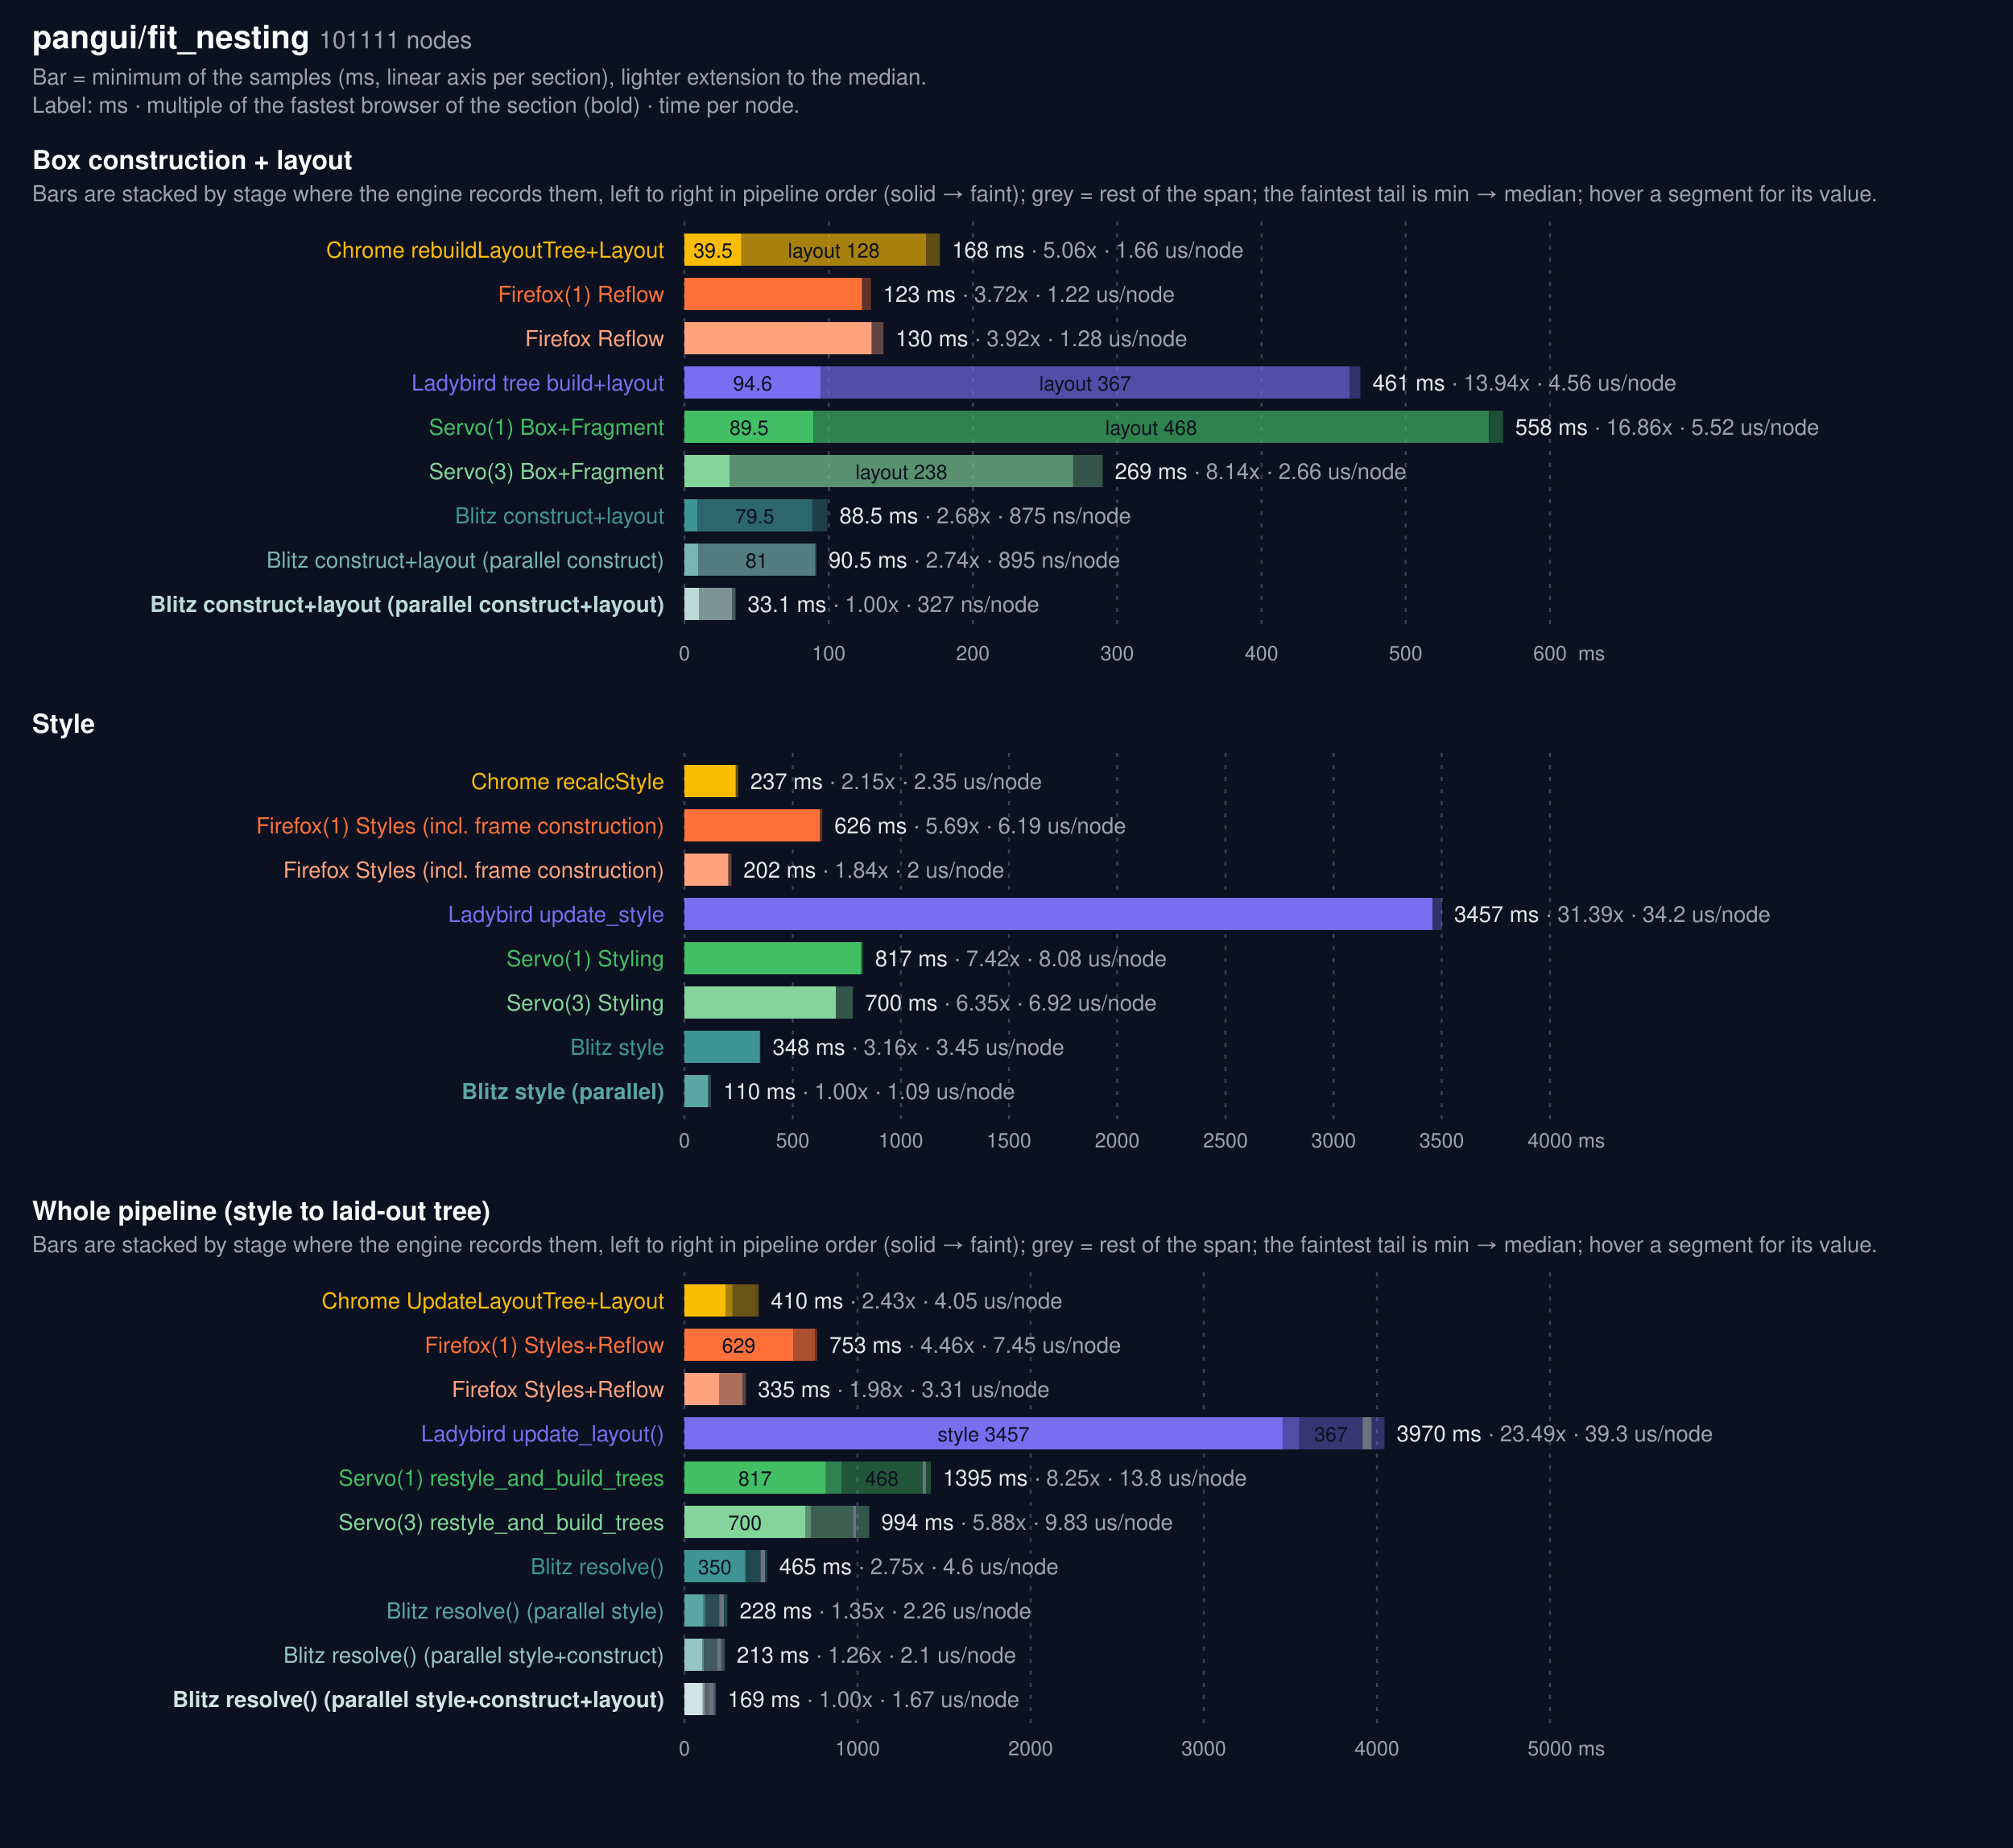
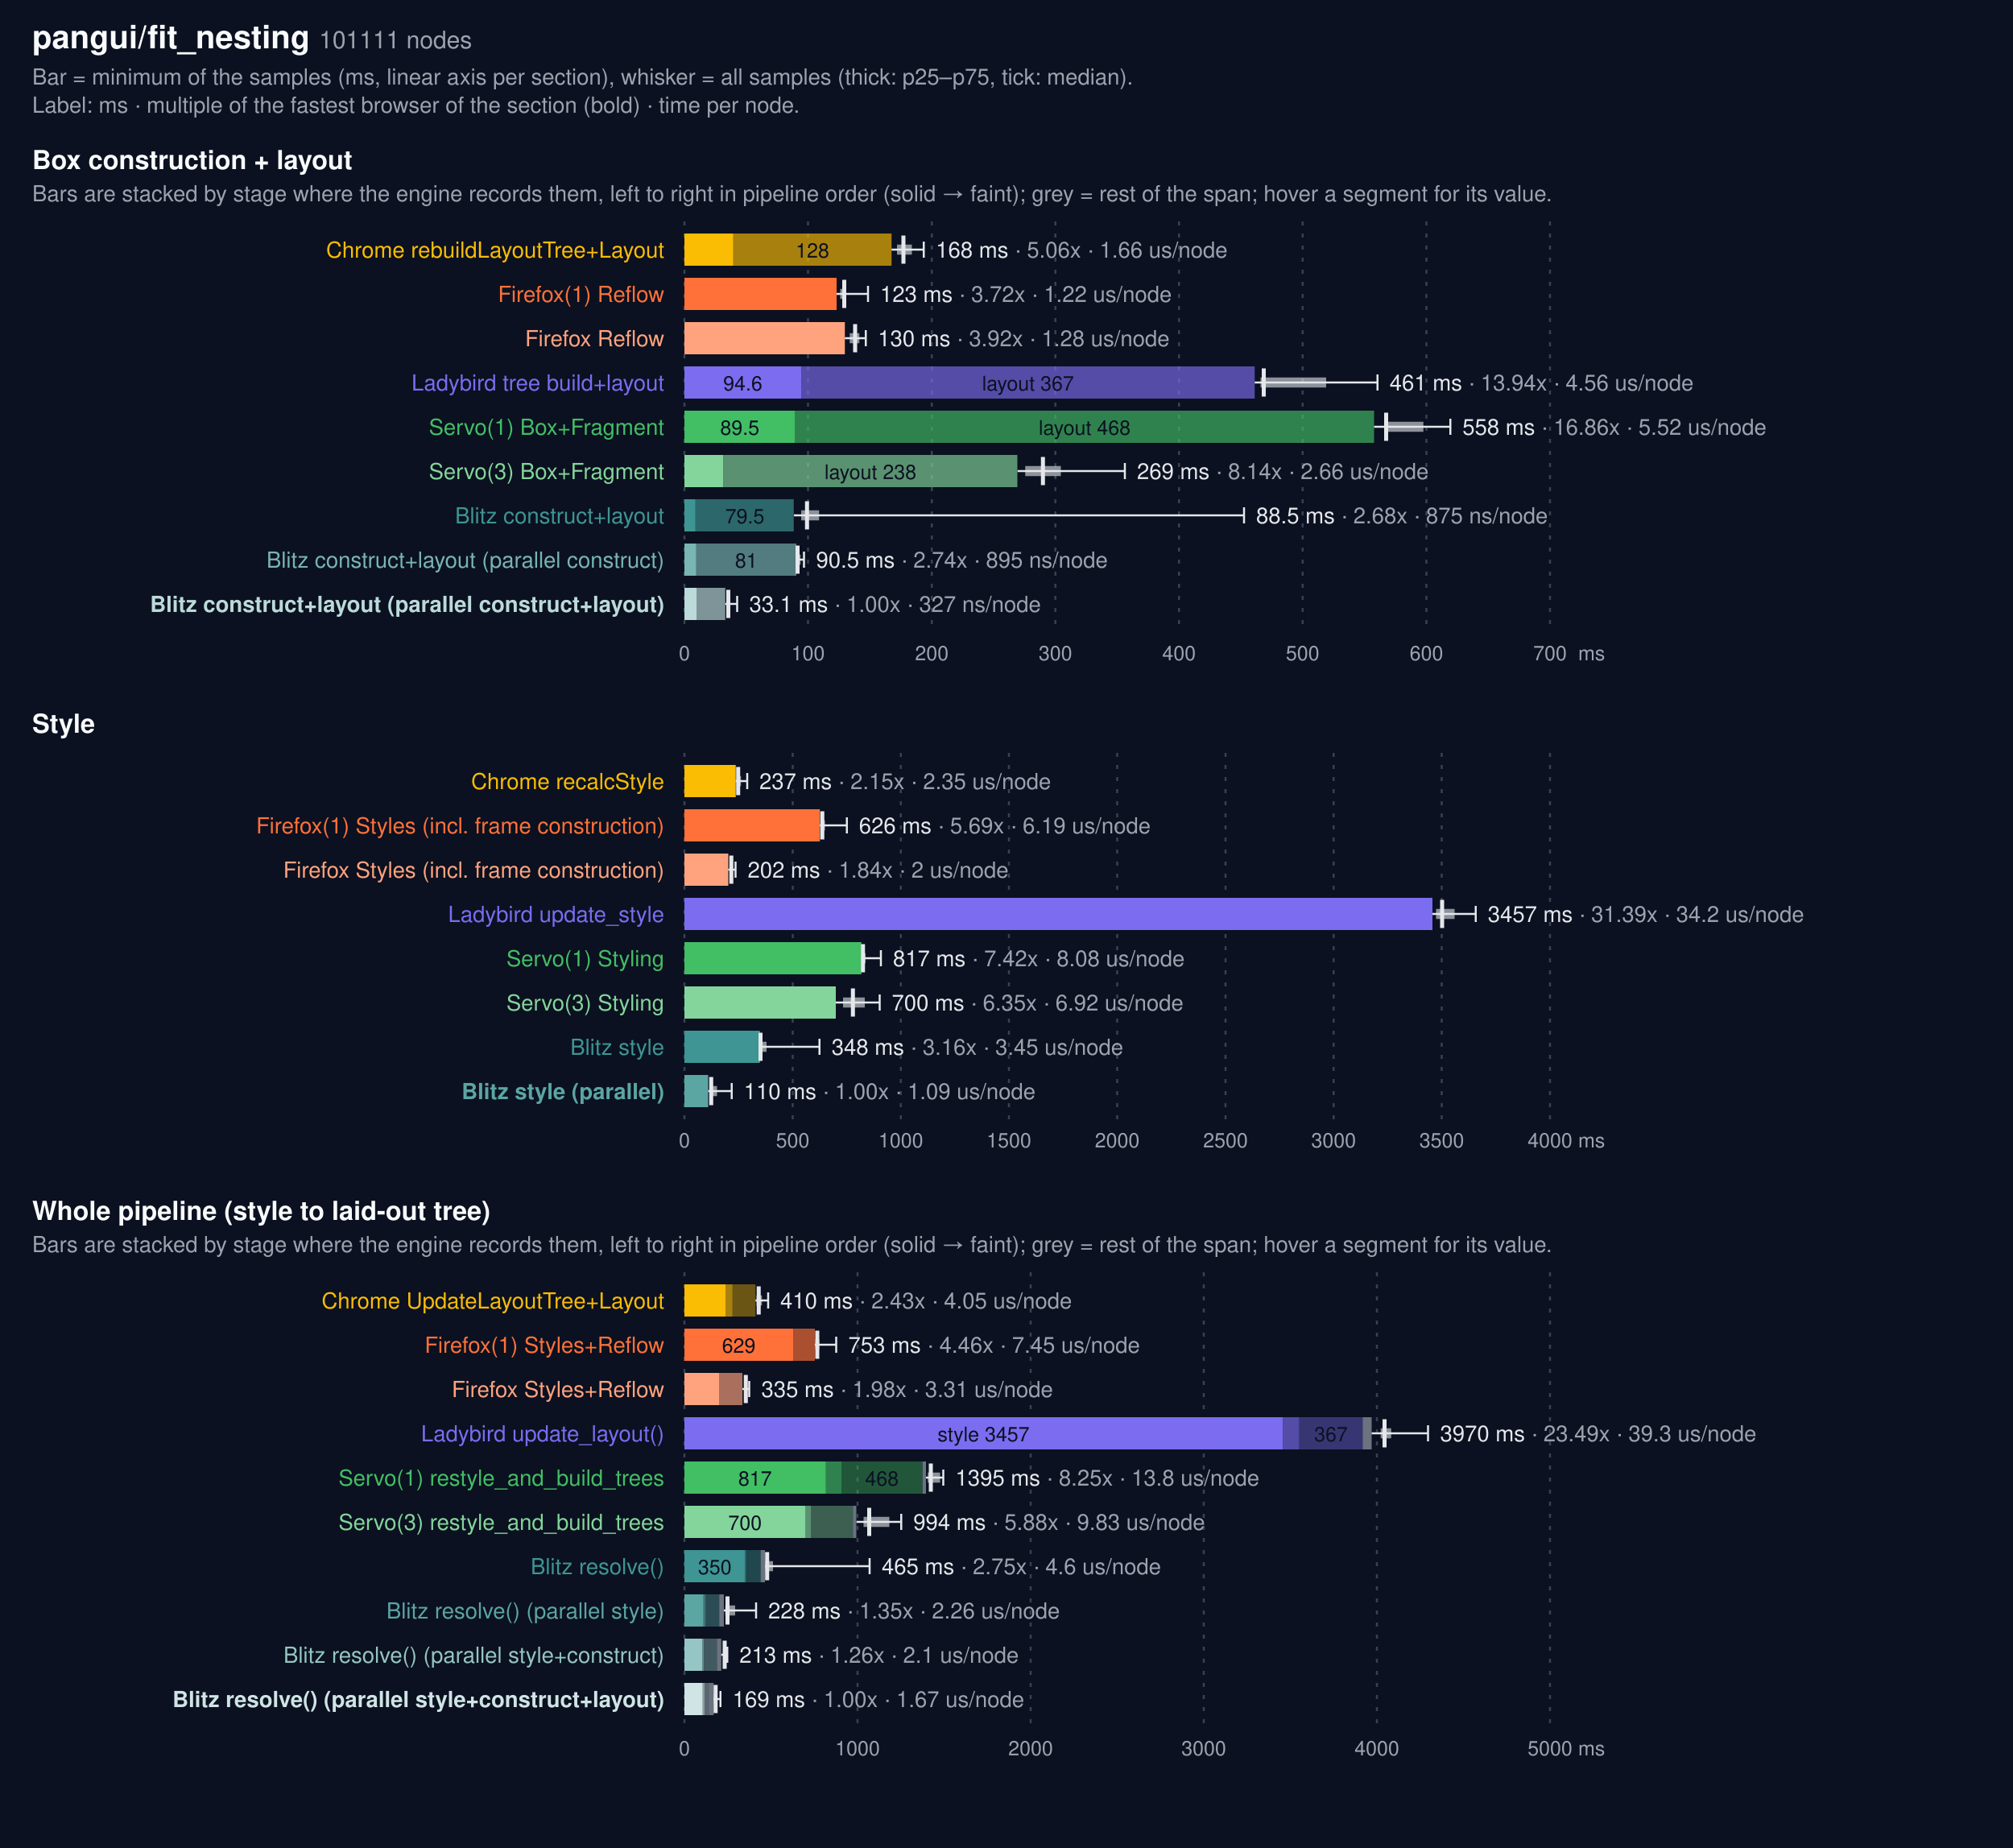
<svg xmlns="http://www.w3.org/2000/svg" width="1000" height="918" viewBox="0 0 1000 918" font-family="system-ui, -apple-system, Segoe UI, Helvetica, Arial, sans-serif">
  <rect width="1000" height="918" fill="#0b1120" />
  <text x="16" y="24" fill="#f9fafb" font-size="16" font-weight="600">pangui/fit_nesting <tspan fill="#9ca3af" font-size="12" font-weight="400">101111 nodes</tspan>
  </text>
-   <text x="16" y="42" fill="#9ca3af" font-size="11">Bar = minimum of the samples (ms, linear axis per section), lighter extension to the median.</text>
+   <text x="16" y="42" fill="#9ca3af" font-size="11">Bar = minimum of the samples (ms, linear axis per section), whisker = all samples (thick: p25–p75, tick: median).</text>
  <text x="16" y="56" fill="#9ca3af" font-size="11">Label: ms · multiple of the fastest browser of the section (bold) · time per node.</text>
  <text x="16" y="84" fill="#f9fafb" font-size="13" font-weight="600">Box construction + layout</text>
-   <text x="16" y="100" fill="#9ca3af" font-size="11">Bars are stacked by stage where the engine records them, left to right in pipeline order (solid → faint); grey = rest of the span; the faintest tail is min → median; hover a segment for its value.</text>
+   <text x="16" y="100" fill="#9ca3af" font-size="11">Bars are stacked by stage where the engine records them, left to right in pipeline order (solid → faint); grey = rest of the span; hover a segment for its value.</text>
  <line x1="340.0" x2="340.0" y1="110" y2="314" stroke="#374151" stroke-dasharray="2 4" />
  <text x="340.0" y="328" fill="#9ca3af" font-size="10" text-anchor="middle">0</text>
-   <line x1="411.7" x2="411.7" y1="110" y2="314" stroke="#374151" stroke-dasharray="2 4" />
-   <text x="411.7" y="328" fill="#9ca3af" font-size="10" text-anchor="middle">100</text>
-   <line x1="483.3" x2="483.3" y1="110" y2="314" stroke="#374151" stroke-dasharray="2 4" />
-   <text x="483.3" y="328" fill="#9ca3af" font-size="10" text-anchor="middle">200</text>
-   <line x1="555.0" x2="555.0" y1="110" y2="314" stroke="#374151" stroke-dasharray="2 4" />
-   <text x="555.0" y="328" fill="#9ca3af" font-size="10" text-anchor="middle">300</text>
-   <line x1="626.7" x2="626.7" y1="110" y2="314" stroke="#374151" stroke-dasharray="2 4" />
-   <text x="626.7" y="328" fill="#9ca3af" font-size="10" text-anchor="middle">400</text>
-   <line x1="698.3" x2="698.3" y1="110" y2="314" stroke="#374151" stroke-dasharray="2 4" />
-   <text x="698.3" y="328" fill="#9ca3af" font-size="10" text-anchor="middle">500</text>
+   <line x1="401.4" x2="401.4" y1="110" y2="314" stroke="#374151" stroke-dasharray="2 4" />
+   <text x="401.4" y="328" fill="#9ca3af" font-size="10" text-anchor="middle">100</text>
+   <line x1="462.9" x2="462.9" y1="110" y2="314" stroke="#374151" stroke-dasharray="2 4" />
+   <text x="462.9" y="328" fill="#9ca3af" font-size="10" text-anchor="middle">200</text>
+   <line x1="524.3" x2="524.3" y1="110" y2="314" stroke="#374151" stroke-dasharray="2 4" />
+   <text x="524.3" y="328" fill="#9ca3af" font-size="10" text-anchor="middle">300</text>
+   <line x1="585.7" x2="585.7" y1="110" y2="314" stroke="#374151" stroke-dasharray="2 4" />
+   <text x="585.7" y="328" fill="#9ca3af" font-size="10" text-anchor="middle">400</text>
+   <line x1="647.1" x2="647.1" y1="110" y2="314" stroke="#374151" stroke-dasharray="2 4" />
+   <text x="647.1" y="328" fill="#9ca3af" font-size="10" text-anchor="middle">500</text>
+   <line x1="708.6" x2="708.6" y1="110" y2="314" stroke="#374151" stroke-dasharray="2 4" />
+   <text x="708.6" y="328" fill="#9ca3af" font-size="10" text-anchor="middle">600</text>
  <line x1="770.0" x2="770.0" y1="110" y2="314" stroke="#374151" stroke-dasharray="2 4" />
-   <text x="770.0" y="328" fill="#9ca3af" font-size="10" text-anchor="middle">600</text>
+   <text x="770.0" y="328" fill="#9ca3af" font-size="10" text-anchor="middle">700</text>
  <text x="784" y="328" fill="#9ca3af" font-size="10">ms</text>
  <text x="330" y="128" fill="#FBBC04" font-size="11" text-anchor="end">Chrome rebuildLayoutTree+Layout</text>
-   <rect x="340.0" y="116" width="28.3" height="16" fill="#FBBC04" opacity="1.0" />
-   <text x="354.2" y="128" fill="#0b1120" font-size="10" text-anchor="middle">39.5</text>
-   <rect x="368.3" y="116" width="91.7" height="16" fill="#FBBC04" opacity="0.65" />
-   <text x="414.2" y="128" fill="#0b1120" font-size="10" text-anchor="middle">layout 128</text>
-   <rect x="460.0" y="116" width="6.9" height="16" fill="#FBBC04" opacity="0.35" />
-   <text x="472.9" y="128" fill="#e5e7eb" font-size="11">168 ms <tspan fill="#9ca3af">· 5.06x · 1.66 us/node</tspan>
+   <rect x="340.0" y="116" width="24.3" height="16" fill="#FBBC04" opacity="1.0" />
+   <rect x="364.3" y="116" width="78.6" height="16" fill="#FBBC04" opacity="0.65" />
+   <text x="403.6" y="128" fill="#0b1120" font-size="10" text-anchor="middle">128</text>
+   <g stroke="#e5e7eb" fill="none">
+     <line x1="442.9" y1="124.0" x2="458.9" y2="124.0" stroke-width="1" />
+     <line x1="445.6" y1="124.0" x2="453.0" y2="124.0" stroke-width="5" opacity="0.6" />
+     <line x1="448.8" y1="117" x2="448.8" y2="131" stroke-width="2" />
+     <line x1="458.9" y1="120" x2="458.9" y2="128" stroke-width="1" />
+   </g>
+   <text x="464.9" y="128" fill="#e5e7eb" font-size="11">168 ms <tspan fill="#9ca3af">· 5.06x · 1.66 us/node</tspan>
  </text>
  <text x="330" y="150" fill="#FF7139" font-size="11" text-anchor="end">Firefox(1) Reflow</text>
-   <rect x="340" y="138" width="88.2" height="16" fill="#FF7139" />
-   <rect x="428.2" y="138" width="4.5" height="16" fill="#FF7139" opacity="0.35" />
-   <text x="438.7" y="150" fill="#e5e7eb" font-size="11">123 ms <tspan fill="#9ca3af">· 3.72x · 1.22 us/node</tspan>
+   <rect x="340" y="138" width="75.6" height="16" fill="#FF7139" />
+   <g stroke="#e5e7eb" fill="none">
+     <line x1="415.6" y1="146.0" x2="431.2" y2="146.0" stroke-width="1" />
+     <line x1="417.4" y1="146.0" x2="419.7" y2="146.0" stroke-width="5" opacity="0.6" />
+     <line x1="419.4" y1="139" x2="419.4" y2="153" stroke-width="2" />
+     <line x1="431.2" y1="142" x2="431.2" y2="150" stroke-width="1" />
+   </g>
+   <text x="437.2" y="150" fill="#e5e7eb" font-size="11">123 ms <tspan fill="#9ca3af">· 3.72x · 1.22 us/node</tspan>
  </text>
  <text x="330" y="172" fill="#ffa37e" font-size="11" text-anchor="end">Firefox Reflow</text>
-   <rect x="340" y="160" width="93.0" height="16" fill="#ffa37e" />
-   <rect x="433.0" y="160" width="5.9" height="16" fill="#ffa37e" opacity="0.35" />
-   <text x="444.9" y="172" fill="#e5e7eb" font-size="11">130 ms <tspan fill="#9ca3af">· 3.92x · 1.28 us/node</tspan>
+   <rect x="340" y="160" width="79.7" height="16" fill="#ffa37e" />
+   <g stroke="#e5e7eb" fill="none">
+     <line x1="419.7" y1="168.0" x2="430.1" y2="168.0" stroke-width="1" />
+     <line x1="422.1" y1="168.0" x2="426.9" y2="168.0" stroke-width="5" opacity="0.6" />
+     <line x1="424.8" y1="161" x2="424.8" y2="175" stroke-width="2" />
+     <line x1="430.1" y1="164" x2="430.1" y2="172" stroke-width="1" />
+   </g>
+   <text x="436.1" y="172" fill="#e5e7eb" font-size="11">130 ms <tspan fill="#9ca3af">· 3.92x · 1.28 us/node</tspan>
  </text>
  <text x="330" y="194" fill="#7B6CF0" font-size="11" text-anchor="end">Ladybird tree build+layout</text>
-   <rect x="340.0" y="182" width="67.8" height="16" fill="#7B6CF0" opacity="1.0" />
-   <text x="373.9" y="194" fill="#0b1120" font-size="10" text-anchor="middle">94.6</text>
-   <rect x="407.8" y="182" width="262.7" height="16" fill="#7B6CF0" opacity="0.65" />
-   <text x="539.1" y="194" fill="#0b1120" font-size="10" text-anchor="middle">layout 367</text>
-   <rect x="670.5" y="182" width="5.3" height="16" fill="#7B6CF0" opacity="0.35" />
-   <text x="681.8" y="194" fill="#e5e7eb" font-size="11">461 ms <tspan fill="#9ca3af">· 13.94x · 4.56 us/node</tspan>
+   <rect x="340.0" y="182" width="58.1" height="16" fill="#7B6CF0" opacity="1.0" />
+   <text x="369.0" y="194" fill="#0b1120" font-size="10" text-anchor="middle">94.6</text>
+   <rect x="398.1" y="182" width="225.2" height="16" fill="#7B6CF0" opacity="0.65" />
+   <text x="510.7" y="194" fill="#0b1120" font-size="10" text-anchor="middle">layout 367</text>
+   <g stroke="#e5e7eb" fill="none">
+     <line x1="623.3" y1="190.0" x2="684.3" y2="190.0" stroke-width="1" />
+     <line x1="626.2" y1="190.0" x2="658.8" y2="190.0" stroke-width="5" opacity="0.6" />
+     <line x1="627.8" y1="183" x2="627.8" y2="197" stroke-width="2" />
+     <line x1="684.3" y1="186" x2="684.3" y2="194" stroke-width="1" />
+   </g>
+   <text x="690.3" y="194" fill="#e5e7eb" font-size="11">461 ms <tspan fill="#9ca3af">· 13.94x · 4.56 us/node</tspan>
  </text>
  <text x="330" y="216" fill="#42BE65" font-size="11" text-anchor="end">Servo(1) Box+Fragment</text>
-   <rect x="340.0" y="204" width="64.1" height="16" fill="#42BE65" opacity="1.0" />
-   <text x="372.1" y="216" fill="#0b1120" font-size="10" text-anchor="middle">89.5</text>
-   <rect x="404.1" y="204" width="335.5" height="16" fill="#42BE65" opacity="0.65" />
-   <text x="571.9" y="216" fill="#0b1120" font-size="10" text-anchor="middle">layout 468</text>
-   <rect x="739.7" y="204" width="7.0" height="16" fill="#42BE65" opacity="0.35" />
-   <text x="752.7" y="216" fill="#e5e7eb" font-size="11">558 ms <tspan fill="#9ca3af">· 16.86x · 5.52 us/node</tspan>
+   <rect x="340.0" y="204" width="55.0" height="16" fill="#42BE65" opacity="1.0" />
+   <text x="367.5" y="216" fill="#0b1120" font-size="10" text-anchor="middle">89.5</text>
+   <rect x="395.0" y="204" width="287.6" height="16" fill="#42BE65" opacity="0.65" />
+   <text x="538.8" y="216" fill="#0b1120" font-size="10" text-anchor="middle">layout 468</text>
+   <g stroke="#e5e7eb" fill="none">
+     <line x1="682.6" y1="212.0" x2="720.5" y2="212.0" stroke-width="1" />
+     <line x1="687.6" y1="212.0" x2="707.1" y2="212.0" stroke-width="5" opacity="0.6" />
+     <line x1="688.6" y1="205" x2="688.6" y2="219" stroke-width="2" />
+     <line x1="720.5" y1="208" x2="720.5" y2="216" stroke-width="1" />
+   </g>
+   <text x="726.5" y="216" fill="#e5e7eb" font-size="11">558 ms <tspan fill="#9ca3af">· 16.86x · 5.52 us/node</tspan>
  </text>
  <text x="330" y="238" fill="#84d59b" font-size="11" text-anchor="end">Servo(3) Box+Fragment</text>
-   <rect x="340.0" y="226" width="22.6" height="16" fill="#84d59b" opacity="1.0" />
-   <rect x="362.6" y="226" width="170.5" height="16" fill="#84d59b" opacity="0.65" />
-   <text x="447.8" y="238" fill="#0b1120" font-size="10" text-anchor="middle">layout 238</text>
-   <rect x="533.0" y="226" width="14.8" height="16" fill="#84d59b" opacity="0.35" />
-   <text x="553.8" y="238" fill="#e5e7eb" font-size="11">269 ms <tspan fill="#9ca3af">· 8.14x · 2.66 us/node</tspan>
+   <rect x="340.0" y="226" width="19.3" height="16" fill="#84d59b" opacity="1.0" />
+   <rect x="359.3" y="226" width="146.1" height="16" fill="#84d59b" opacity="0.65" />
+   <text x="432.4" y="238" fill="#0b1120" font-size="10" text-anchor="middle">layout 238</text>
+   <g stroke="#e5e7eb" fill="none">
+     <line x1="505.5" y1="234.0" x2="558.8" y2="234.0" stroke-width="1" />
+     <line x1="509.3" y1="234.0" x2="527.0" y2="234.0" stroke-width="5" opacity="0.6" />
+     <line x1="518.1" y1="227" x2="518.1" y2="241" stroke-width="2" />
+     <line x1="558.8" y1="230" x2="558.8" y2="238" stroke-width="1" />
+   </g>
+   <text x="564.8" y="238" fill="#e5e7eb" font-size="11">269 ms <tspan fill="#9ca3af">· 8.14x · 2.66 us/node</tspan>
  </text>
  <text x="330" y="260" fill="#3E9593" font-size="11" text-anchor="end">Blitz construct+layout</text>
-   <rect x="340.0" y="248" width="6.5" height="16" fill="#3E9593" opacity="1.0" />
-   <rect x="346.5" y="248" width="57.0" height="16" fill="#3E9593" opacity="0.65" />
-   <text x="374.9" y="260" fill="#0b1120" font-size="10" text-anchor="middle">79.5</text>
-   <rect x="403.4" y="248" width="7.6" height="16" fill="#3E9593" opacity="0.35" />
-   <text x="417.0" y="260" fill="#e5e7eb" font-size="11">88.5 ms <tspan fill="#9ca3af">· 2.68x · 875 ns/node</tspan>
+   <rect x="340.0" y="248" width="5.5" height="16" fill="#3E9593" opacity="1.0" />
+   <rect x="345.5" y="248" width="48.8" height="16" fill="#3E9593" opacity="0.65" />
+   <text x="370.0" y="260" fill="#0b1120" font-size="10" text-anchor="middle">79.5</text>
+   <g stroke="#e5e7eb" fill="none">
+     <line x1="394.4" y1="256.0" x2="618.0" y2="256.0" stroke-width="1" />
+     <line x1="398.0" y1="256.0" x2="406.9" y2="256.0" stroke-width="5" opacity="0.6" />
+     <line x1="400.9" y1="249" x2="400.9" y2="263" stroke-width="2" />
+     <line x1="618.0" y1="252" x2="618.0" y2="260" stroke-width="1" />
+   </g>
+   <text x="624.0" y="260" fill="#e5e7eb" font-size="11">88.5 ms <tspan fill="#9ca3af">· 2.68x · 875 ns/node</tspan>
  </text>
  <text x="330" y="282" fill="#78b5b3" font-size="11" text-anchor="end">Blitz construct+layout (parallel construct)</text>
-   <rect x="340.0" y="270" width="6.9" height="16" fill="#78b5b3" opacity="1.0" />
-   <rect x="346.9" y="270" width="58.0" height="16" fill="#78b5b3" opacity="0.65" />
-   <text x="375.9" y="282" fill="#0b1120" font-size="10" text-anchor="middle">81</text>
-   <rect x="404.9" y="270" width="0.7" height="16" fill="#78b5b3" opacity="0.35" />
-   <text x="411.6" y="282" fill="#e5e7eb" font-size="11">90.5 ms <tspan fill="#9ca3af">· 2.74x · 895 ns/node</tspan>
+   <rect x="340.0" y="270" width="5.9" height="16" fill="#78b5b3" opacity="1.0" />
+   <rect x="345.9" y="270" width="49.7" height="16" fill="#78b5b3" opacity="0.65" />
+   <text x="370.7" y="282" fill="#0b1120" font-size="10" text-anchor="middle">81</text>
+   <g stroke="#e5e7eb" fill="none">
+     <line x1="395.6" y1="278.0" x2="399.4" y2="278.0" stroke-width="1" />
+     <line x1="396.1" y1="278.0" x2="397.7" y2="278.0" stroke-width="5" opacity="0.6" />
+     <line x1="396.2" y1="271" x2="396.2" y2="285" stroke-width="2" />
+     <line x1="399.4" y1="274" x2="399.4" y2="282" stroke-width="1" />
+   </g>
+   <text x="405.4" y="282" fill="#e5e7eb" font-size="11">90.5 ms <tspan fill="#9ca3af">· 2.74x · 895 ns/node</tspan>
  </text>
  <text x="330" y="304" fill="#bbdad9" font-size="11" text-anchor="end" font-weight="700">Blitz construct+layout (parallel construct+layout)</text>
-   <rect x="340.0" y="292" width="7.3" height="16" fill="#bbdad9" opacity="1.0" />
-   <rect x="347.3" y="292" width="16.4" height="16" fill="#bbdad9" opacity="0.65" />
-   <rect x="363.7" y="292" width="1.7" height="16" fill="#bbdad9" opacity="0.35" />
-   <text x="371.4" y="304" fill="#e5e7eb" font-size="11">33.1 ms <tspan fill="#9ca3af">· 1.00x · 327 ns/node</tspan>
+   <rect x="340.0" y="292" width="6.2" height="16" fill="#bbdad9" opacity="1.0" />
+   <rect x="346.2" y="292" width="14.1" height="16" fill="#bbdad9" opacity="0.65" />
+   <g stroke="#e5e7eb" fill="none">
+     <line x1="360.3" y1="300.0" x2="366.2" y2="300.0" stroke-width="1" />
+     <line x1="361.2" y1="300.0" x2="362.2" y2="300.0" stroke-width="5" opacity="0.6" />
+     <line x1="361.8" y1="293" x2="361.8" y2="307" stroke-width="2" />
+     <line x1="366.2" y1="296" x2="366.2" y2="304" stroke-width="1" />
+   </g>
+   <text x="372.2" y="304" fill="#e5e7eb" font-size="11">33.1 ms <tspan fill="#9ca3af">· 1.00x · 327 ns/node</tspan>
  </text>
  <text x="16" y="364" fill="#f9fafb" font-size="13" font-weight="600">Style</text>
  <line x1="340.0" x2="340.0" y1="374" y2="556" stroke="#374151" stroke-dasharray="2 4" />
  <text x="340.0" y="570" fill="#9ca3af" font-size="10" text-anchor="middle">0</text>
  <line x1="393.8" x2="393.8" y1="374" y2="556" stroke="#374151" stroke-dasharray="2 4" />
  <text x="393.8" y="570" fill="#9ca3af" font-size="10" text-anchor="middle">500</text>
  <line x1="447.5" x2="447.5" y1="374" y2="556" stroke="#374151" stroke-dasharray="2 4" />
  <text x="447.5" y="570" fill="#9ca3af" font-size="10" text-anchor="middle">1000</text>
  <line x1="501.2" x2="501.2" y1="374" y2="556" stroke="#374151" stroke-dasharray="2 4" />
  <text x="501.2" y="570" fill="#9ca3af" font-size="10" text-anchor="middle">1500</text>
  <line x1="555.0" x2="555.0" y1="374" y2="556" stroke="#374151" stroke-dasharray="2 4" />
  <text x="555.0" y="570" fill="#9ca3af" font-size="10" text-anchor="middle">2000</text>
  <line x1="608.8" x2="608.8" y1="374" y2="556" stroke="#374151" stroke-dasharray="2 4" />
  <text x="608.8" y="570" fill="#9ca3af" font-size="10" text-anchor="middle">2500</text>
  <line x1="662.5" x2="662.5" y1="374" y2="556" stroke="#374151" stroke-dasharray="2 4" />
  <text x="662.5" y="570" fill="#9ca3af" font-size="10" text-anchor="middle">3000</text>
  <line x1="716.2" x2="716.2" y1="374" y2="556" stroke="#374151" stroke-dasharray="2 4" />
  <text x="716.2" y="570" fill="#9ca3af" font-size="10" text-anchor="middle">3500</text>
  <line x1="770.0" x2="770.0" y1="374" y2="556" stroke="#374151" stroke-dasharray="2 4" />
  <text x="770.0" y="570" fill="#9ca3af" font-size="10" text-anchor="middle">4000</text>
  <text x="784" y="570" fill="#9ca3af" font-size="10">ms</text>
  <text x="330" y="392" fill="#FBBC04" font-size="11" text-anchor="end">Chrome recalcStyle</text>
  <rect x="340" y="380" width="25.5" height="16" fill="#FBBC04" />
-   <rect x="365.5" y="380" width="1.2" height="16" fill="#FBBC04" opacity="0.35" />
-   <text x="372.7" y="392" fill="#e5e7eb" font-size="11">237 ms <tspan fill="#9ca3af">· 2.15x · 2.35 us/node</tspan>
+   <g stroke="#e5e7eb" fill="none">
+     <line x1="365.5" y1="388.0" x2="371.2" y2="388.0" stroke-width="1" />
+     <line x1="366.1" y1="388.0" x2="368.1" y2="388.0" stroke-width="5" opacity="0.6" />
+     <line x1="366.7" y1="381" x2="366.7" y2="395" stroke-width="2" />
+     <line x1="371.2" y1="384" x2="371.2" y2="392" stroke-width="1" />
+   </g>
+   <text x="377.2" y="392" fill="#e5e7eb" font-size="11">237 ms <tspan fill="#9ca3af">· 2.15x · 2.35 us/node</tspan>
  </text>
  <text x="330" y="414" fill="#FF7139" font-size="11" text-anchor="end">Firefox(1) Styles (incl. frame construction)</text>
  <rect x="340" y="402" width="67.3" height="16" fill="#FF7139" />
-   <rect x="407.3" y="402" width="1.2" height="16" fill="#FF7139" opacity="0.35" />
-   <text x="414.5" y="414" fill="#e5e7eb" font-size="11">626 ms <tspan fill="#9ca3af">· 5.69x · 6.19 us/node</tspan>
+   <g stroke="#e5e7eb" fill="none">
+     <line x1="407.3" y1="410.0" x2="420.7" y2="410.0" stroke-width="1" />
+     <line x1="407.9" y1="410.0" x2="409.8" y2="410.0" stroke-width="5" opacity="0.6" />
+     <line x1="408.5" y1="403" x2="408.5" y2="417" stroke-width="2" />
+     <line x1="420.7" y1="406" x2="420.7" y2="414" stroke-width="1" />
+   </g>
+   <text x="426.7" y="414" fill="#e5e7eb" font-size="11">626 ms <tspan fill="#9ca3af">· 5.69x · 6.19 us/node</tspan>
  </text>
  <text x="330" y="436" fill="#ffa37e" font-size="11" text-anchor="end">Firefox Styles (incl. frame construction)</text>
  <rect x="340" y="424" width="21.8" height="16" fill="#ffa37e" />
-   <rect x="361.8" y="424" width="1.6" height="16" fill="#ffa37e" opacity="0.35" />
-   <text x="369.3" y="436" fill="#e5e7eb" font-size="11">202 ms <tspan fill="#9ca3af">· 1.84x · 2 us/node</tspan>
+   <g stroke="#e5e7eb" fill="none">
+     <line x1="361.8" y1="432.0" x2="365.4" y2="432.0" stroke-width="1" />
+     <line x1="362.4" y1="432.0" x2="363.4" y2="432.0" stroke-width="5" opacity="0.6" />
+     <line x1="363.3" y1="425" x2="363.3" y2="439" stroke-width="2" />
+     <line x1="365.4" y1="428" x2="365.4" y2="436" stroke-width="1" />
+   </g>
+   <text x="371.4" y="436" fill="#e5e7eb" font-size="11">202 ms <tspan fill="#9ca3af">· 1.84x · 2 us/node</tspan>
  </text>
  <text x="330" y="458" fill="#7B6CF0" font-size="11" text-anchor="end">Ladybird update_style</text>
  <rect x="340" y="446" width="371.6" height="16" fill="#7B6CF0" />
-   <rect x="711.6" y="446" width="4.8" height="16" fill="#7B6CF0" opacity="0.35" />
-   <text x="722.4" y="458" fill="#e5e7eb" font-size="11">3457 ms <tspan fill="#9ca3af">· 31.39x · 34.2 us/node</tspan>
+   <g stroke="#e5e7eb" fill="none">
+     <line x1="711.6" y1="454.0" x2="733.1" y2="454.0" stroke-width="1" />
+     <line x1="713.4" y1="454.0" x2="722.6" y2="454.0" stroke-width="5" opacity="0.6" />
+     <line x1="716.4" y1="447" x2="716.4" y2="461" stroke-width="2" />
+     <line x1="733.1" y1="450" x2="733.1" y2="458" stroke-width="1" />
+   </g>
+   <text x="739.1" y="458" fill="#e5e7eb" font-size="11">3457 ms <tspan fill="#9ca3af">· 31.39x · 34.2 us/node</tspan>
  </text>
  <text x="330" y="480" fill="#42BE65" font-size="11" text-anchor="end">Servo(1) Styling</text>
  <rect x="340" y="468" width="87.9" height="16" fill="#42BE65" />
-   <rect x="427.9" y="468" width="0.8" height="16" fill="#42BE65" opacity="0.35" />
-   <text x="434.7" y="480" fill="#e5e7eb" font-size="11">817 ms <tspan fill="#9ca3af">· 7.42x · 8.08 us/node</tspan>
+   <g stroke="#e5e7eb" fill="none">
+     <line x1="427.9" y1="476.0" x2="437.6" y2="476.0" stroke-width="1" />
+     <line x1="428.0" y1="476.0" x2="430.0" y2="476.0" stroke-width="5" opacity="0.6" />
+     <line x1="428.7" y1="469" x2="428.7" y2="483" stroke-width="2" />
+     <line x1="437.6" y1="472" x2="437.6" y2="480" stroke-width="1" />
+   </g>
+   <text x="443.6" y="480" fill="#e5e7eb" font-size="11">817 ms <tspan fill="#9ca3af">· 7.42x · 8.08 us/node</tspan>
  </text>
  <text x="330" y="502" fill="#84d59b" font-size="11" text-anchor="end">Servo(3) Styling</text>
  <rect x="340" y="490" width="75.2" height="16" fill="#84d59b" />
-   <rect x="415.2" y="490" width="8.5" height="16" fill="#84d59b" opacity="0.35" />
-   <text x="429.7" y="502" fill="#e5e7eb" font-size="11">700 ms <tspan fill="#9ca3af">· 6.35x · 6.92 us/node</tspan>
+   <g stroke="#e5e7eb" fill="none">
+     <line x1="415.2" y1="498.0" x2="437.0" y2="498.0" stroke-width="1" />
+     <line x1="418.8" y1="498.0" x2="429.6" y2="498.0" stroke-width="5" opacity="0.6" />
+     <line x1="423.7" y1="491" x2="423.7" y2="505" stroke-width="2" />
+     <line x1="437.0" y1="494" x2="437.0" y2="502" stroke-width="1" />
+   </g>
+   <text x="443.0" y="502" fill="#e5e7eb" font-size="11">700 ms <tspan fill="#9ca3af">· 6.35x · 6.92 us/node</tspan>
  </text>
  <text x="330" y="524" fill="#3E9593" font-size="11" text-anchor="end">Blitz style</text>
  <rect x="340" y="512" width="37.5" height="16" fill="#3E9593" />
-   <rect x="377.5" y="512" width="0.3" height="16" fill="#3E9593" opacity="0.35" />
-   <text x="383.8" y="524" fill="#e5e7eb" font-size="11">348 ms <tspan fill="#9ca3af">· 3.16x · 3.45 us/node</tspan>
+   <g stroke="#e5e7eb" fill="none">
+     <line x1="377.5" y1="520.0" x2="407.1" y2="520.0" stroke-width="1" />
+     <line x1="377.5" y1="520.0" x2="380.8" y2="520.0" stroke-width="5" opacity="0.6" />
+     <line x1="377.8" y1="513" x2="377.8" y2="527" stroke-width="2" />
+     <line x1="407.1" y1="516" x2="407.1" y2="524" stroke-width="1" />
+   </g>
+   <text x="413.1" y="524" fill="#e5e7eb" font-size="11">348 ms <tspan fill="#9ca3af">· 3.16x · 3.45 us/node</tspan>
  </text>
  <text x="330" y="546" fill="#5ba5a3" font-size="11" text-anchor="end" font-weight="700">Blitz style (parallel)</text>
  <rect x="340" y="534" width="11.8" height="16" fill="#5ba5a3" />
-   <rect x="351.8" y="534" width="1.4" height="16" fill="#5ba5a3" opacity="0.35" />
-   <text x="359.3" y="546" fill="#e5e7eb" font-size="11">110 ms <tspan fill="#9ca3af">· 1.00x · 1.09 us/node</tspan>
+   <g stroke="#e5e7eb" fill="none">
+     <line x1="351.8" y1="542.0" x2="363.5" y2="542.0" stroke-width="1" />
+     <line x1="353.0" y1="542.0" x2="356.2" y2="542.0" stroke-width="5" opacity="0.6" />
+     <line x1="353.3" y1="535" x2="353.3" y2="549" stroke-width="2" />
+     <line x1="363.5" y1="538" x2="363.5" y2="546" stroke-width="1" />
+   </g>
+   <text x="369.5" y="546" fill="#e5e7eb" font-size="11">110 ms <tspan fill="#9ca3af">· 1.00x · 1.09 us/node</tspan>
  </text>
  <text x="16" y="606" fill="#f9fafb" font-size="13" font-weight="600">Whole pipeline (style to laid-out tree)</text>
-   <text x="16" y="622" fill="#9ca3af" font-size="11">Bars are stacked by stage where the engine records them, left to right in pipeline order (solid → faint); grey = rest of the span; the faintest tail is min → median; hover a segment for its value.</text>
+   <text x="16" y="622" fill="#9ca3af" font-size="11">Bars are stacked by stage where the engine records them, left to right in pipeline order (solid → faint); grey = rest of the span; hover a segment for its value.</text>
  <line x1="340.0" x2="340.0" y1="632" y2="858" stroke="#374151" stroke-dasharray="2 4" />
  <text x="340.0" y="872" fill="#9ca3af" font-size="10" text-anchor="middle">0</text>
  <line x1="426.0" x2="426.0" y1="632" y2="858" stroke="#374151" stroke-dasharray="2 4" />
  <text x="426.0" y="872" fill="#9ca3af" font-size="10" text-anchor="middle">1000</text>
  <line x1="512.0" x2="512.0" y1="632" y2="858" stroke="#374151" stroke-dasharray="2 4" />
  <text x="512.0" y="872" fill="#9ca3af" font-size="10" text-anchor="middle">2000</text>
  <line x1="598.0" x2="598.0" y1="632" y2="858" stroke="#374151" stroke-dasharray="2 4" />
  <text x="598.0" y="872" fill="#9ca3af" font-size="10" text-anchor="middle">3000</text>
  <line x1="684.0" x2="684.0" y1="632" y2="858" stroke="#374151" stroke-dasharray="2 4" />
  <text x="684.0" y="872" fill="#9ca3af" font-size="10" text-anchor="middle">4000</text>
  <line x1="770.0" x2="770.0" y1="632" y2="858" stroke="#374151" stroke-dasharray="2 4" />
  <text x="770.0" y="872" fill="#9ca3af" font-size="10" text-anchor="middle">5000</text>
  <text x="784" y="872" fill="#9ca3af" font-size="10">ms</text>
  <text x="330" y="650" fill="#FBBC04" font-size="11" text-anchor="end">Chrome UpdateLayoutTree+Layout</text>
  <rect x="340.0" y="638" width="20.4" height="16" fill="#FBBC04" opacity="1.0" />
  <rect x="360.4" y="638" width="3.5" height="16" fill="#FBBC04" opacity="0.65" />
  <rect x="363.9" y="638" width="11.4" height="16" fill="#FBBC04" opacity="0.4" />
  <rect x="375.3" y="638" width="0.0" height="16" fill="#6b7280" opacity="1.0" />
-   <rect x="375.3" y="638" width="1.6" height="16" fill="#FBBC04" opacity="0.35" />
-   <text x="382.9" y="650" fill="#e5e7eb" font-size="11">410 ms <tspan fill="#9ca3af">· 2.43x · 4.05 us/node</tspan>
+   <g stroke="#e5e7eb" fill="none">
+     <line x1="375.3" y1="646.0" x2="381.6" y2="646.0" stroke-width="1" />
+     <line x1="375.8" y1="646.0" x2="378.5" y2="646.0" stroke-width="5" opacity="0.6" />
+     <line x1="376.9" y1="639" x2="376.9" y2="653" stroke-width="2" />
+     <line x1="381.6" y1="642" x2="381.6" y2="650" stroke-width="1" />
+   </g>
+   <text x="387.6" y="650" fill="#e5e7eb" font-size="11">410 ms <tspan fill="#9ca3af">· 2.43x · 4.05 us/node</tspan>
  </text>
  <text x="330" y="672" fill="#FF7139" font-size="11" text-anchor="end">Firefox(1) Styles+Reflow</text>
  <rect x="340.0" y="660" width="54.1" height="16" fill="#FF7139" opacity="1.0" />
  <text x="367.0" y="672" fill="#0b1120" font-size="10" text-anchor="middle">629</text>
  <rect x="394.1" y="660" width="10.7" height="16" fill="#FF7139" opacity="0.65" />
-   <rect x="404.8" y="660" width="1.2" height="16" fill="#FF7139" opacity="0.35" />
-   <text x="412.0" y="672" fill="#e5e7eb" font-size="11">753 ms <tspan fill="#9ca3af">· 4.46x · 7.45 us/node</tspan>
+   <g stroke="#e5e7eb" fill="none">
+     <line x1="404.8" y1="668.0" x2="415.4" y2="668.0" stroke-width="1" />
+     <line x1="405.0" y1="668.0" x2="407.0" y2="668.0" stroke-width="5" opacity="0.6" />
+     <line x1="406.0" y1="661" x2="406.0" y2="675" stroke-width="2" />
+     <line x1="415.4" y1="664" x2="415.4" y2="672" stroke-width="1" />
+   </g>
+   <text x="421.4" y="672" fill="#e5e7eb" font-size="11">753 ms <tspan fill="#9ca3af">· 4.46x · 7.45 us/node</tspan>
  </text>
  <text x="330" y="694" fill="#ffa37e" font-size="11" text-anchor="end">Firefox Styles+Reflow</text>
  <rect x="340.0" y="682" width="17.4" height="16" fill="#ffa37e" opacity="1.0" />
  <rect x="357.4" y="682" width="11.4" height="16" fill="#ffa37e" opacity="0.65" />
-   <rect x="368.8" y="682" width="1.7" height="16" fill="#ffa37e" opacity="0.35" />
-   <text x="376.5" y="694" fill="#e5e7eb" font-size="11">335 ms <tspan fill="#9ca3af">· 1.98x · 3.31 us/node</tspan>
+   <g stroke="#e5e7eb" fill="none">
+     <line x1="368.8" y1="690.0" x2="372.2" y2="690.0" stroke-width="1" />
+     <line x1="369.8" y1="690.0" x2="370.9" y2="690.0" stroke-width="5" opacity="0.6" />
+     <line x1="370.5" y1="683" x2="370.5" y2="697" stroke-width="2" />
+     <line x1="372.2" y1="686" x2="372.2" y2="694" stroke-width="1" />
+   </g>
+   <text x="378.2" y="694" fill="#e5e7eb" font-size="11">335 ms <tspan fill="#9ca3af">· 1.98x · 3.31 us/node</tspan>
  </text>
  <text x="330" y="716" fill="#7B6CF0" font-size="11" text-anchor="end">Ladybird update_layout()</text>
  <rect x="340.0" y="704" width="297.3" height="16" fill="#7B6CF0" opacity="1.0" />
  <text x="488.6" y="716" fill="#0b1120" font-size="10" text-anchor="middle">style 3457</text>
  <rect x="637.3" y="704" width="8.1" height="16" fill="#7B6CF0" opacity="0.65" />
  <rect x="645.4" y="704" width="31.5" height="16" fill="#7B6CF0" opacity="0.4" />
  <text x="661.2" y="716" fill="#0b1120" font-size="10" text-anchor="middle">367</text>
  <rect x="676.9" y="704" width="4.5" height="16" fill="#6b7280" opacity="1.0" />
-   <rect x="681.4" y="704" width="6.4" height="16" fill="#7B6CF0" opacity="0.35" />
-   <text x="693.8" y="716" fill="#e5e7eb" font-size="11">3970 ms <tspan fill="#9ca3af">· 23.49x · 39.3 us/node</tspan>
+   <g stroke="#e5e7eb" fill="none">
+     <line x1="681.4" y1="712.0" x2="709.4" y2="712.0" stroke-width="1" />
+     <line x1="685.9" y1="712.0" x2="691.1" y2="712.0" stroke-width="5" opacity="0.6" />
+     <line x1="687.8" y1="705" x2="687.8" y2="719" stroke-width="2" />
+     <line x1="709.4" y1="708" x2="709.4" y2="716" stroke-width="1" />
+   </g>
+   <text x="715.4" y="716" fill="#e5e7eb" font-size="11">3970 ms <tspan fill="#9ca3af">· 23.49x · 39.3 us/node</tspan>
  </text>
  <text x="330" y="738" fill="#42BE65" font-size="11" text-anchor="end">Servo(1) restyle_and_build_trees</text>
  <rect x="340.0" y="726" width="70.3" height="16" fill="#42BE65" opacity="1.0" />
  <text x="375.1" y="738" fill="#0b1120" font-size="10" text-anchor="middle">817</text>
  <rect x="410.3" y="726" width="7.7" height="16" fill="#42BE65" opacity="0.65" />
  <rect x="418.0" y="726" width="40.3" height="16" fill="#42BE65" opacity="0.4" />
  <text x="438.1" y="738" fill="#0b1120" font-size="10" text-anchor="middle">468</text>
  <rect x="458.3" y="726" width="1.7" height="16" fill="#6b7280" opacity="1.0" />
-   <rect x="460.0" y="726" width="2.4" height="16" fill="#42BE65" opacity="0.35" />
-   <text x="468.4" y="738" fill="#e5e7eb" font-size="11">1395 ms <tspan fill="#9ca3af">· 8.25x · 13.8 us/node</tspan>
+   <g stroke="#e5e7eb" fill="none">
+     <line x1="460.0" y1="734.0" x2="468.6" y2="734.0" stroke-width="1" />
+     <line x1="460.9" y1="734.0" x2="467.0" y2="734.0" stroke-width="5" opacity="0.6" />
+     <line x1="462.4" y1="727" x2="462.4" y2="741" stroke-width="2" />
+     <line x1="468.6" y1="730" x2="468.6" y2="738" stroke-width="1" />
+   </g>
+   <text x="474.6" y="738" fill="#e5e7eb" font-size="11">1395 ms <tspan fill="#9ca3af">· 8.25x · 13.8 us/node</tspan>
  </text>
  <text x="330" y="760" fill="#84d59b" font-size="11" text-anchor="end">Servo(3) restyle_and_build_trees</text>
  <rect x="340.0" y="748" width="60.2" height="16" fill="#84d59b" opacity="1.0" />
  <text x="370.1" y="760" fill="#0b1120" font-size="10" text-anchor="middle">700</text>
  <rect x="400.2" y="748" width="2.7" height="16" fill="#84d59b" opacity="0.65" />
  <rect x="402.9" y="748" width="20.9" height="16" fill="#84d59b" opacity="0.4" />
  <rect x="423.7" y="748" width="1.7" height="16" fill="#6b7280" opacity="1.0" />
-   <rect x="425.5" y="748" width="6.3" height="16" fill="#84d59b" opacity="0.35" />
-   <text x="437.8" y="760" fill="#e5e7eb" font-size="11">994 ms <tspan fill="#9ca3af">· 5.88x · 9.83 us/node</tspan>
+   <g stroke="#e5e7eb" fill="none">
+     <line x1="425.5" y1="756.0" x2="447.7" y2="756.0" stroke-width="1" />
+     <line x1="429.0" y1="756.0" x2="441.8" y2="756.0" stroke-width="5" opacity="0.6" />
+     <line x1="431.8" y1="749" x2="431.8" y2="763" stroke-width="2" />
+     <line x1="447.7" y1="752" x2="447.7" y2="760" stroke-width="1" />
+   </g>
+   <text x="453.7" y="760" fill="#e5e7eb" font-size="11">994 ms <tspan fill="#9ca3af">· 5.88x · 9.83 us/node</tspan>
  </text>
  <text x="330" y="782" fill="#3E9593" font-size="11" text-anchor="end">Blitz resolve()</text>
  <rect x="340.0" y="770" width="30.1" height="16" fill="#3E9593" opacity="1.0" />
  <text x="355.1" y="782" fill="#0b1120" font-size="10" text-anchor="middle">350</text>
  <rect x="370.1" y="770" width="0.8" height="16" fill="#3E9593" opacity="0.65" />
  <rect x="371.0" y="770" width="7.0" height="16" fill="#3E9593" opacity="0.4" />
  <rect x="377.9" y="770" width="2.1" height="16" fill="#6b7280" opacity="1.0" />
-   <rect x="380.0" y="770" width="1.1" height="16" fill="#3E9593" opacity="0.35" />
-   <text x="387.1" y="782" fill="#e5e7eb" font-size="11">465 ms <tspan fill="#9ca3af">· 2.75x · 4.6 us/node</tspan>
+   <g stroke="#e5e7eb" fill="none">
+     <line x1="380.0" y1="778.0" x2="432.0" y2="778.0" stroke-width="1" />
+     <line x1="380.2" y1="778.0" x2="384.0" y2="778.0" stroke-width="5" opacity="0.6" />
+     <line x1="381.1" y1="771" x2="381.1" y2="785" stroke-width="2" />
+     <line x1="432.0" y1="774" x2="432.0" y2="782" stroke-width="1" />
+   </g>
+   <text x="438.0" y="782" fill="#e5e7eb" font-size="11">465 ms <tspan fill="#9ca3af">· 2.75x · 4.6 us/node</tspan>
  </text>
  <text x="330" y="804" fill="#5ba5a3" font-size="11" text-anchor="end">Blitz resolve() (parallel style)</text>
  <rect x="340.0" y="792" width="9.5" height="16" fill="#5ba5a3" opacity="1.0" />
  <rect x="349.5" y="792" width="1.1" height="16" fill="#5ba5a3" opacity="0.65" />
  <rect x="350.6" y="792" width="6.8" height="16" fill="#5ba5a3" opacity="0.4" />
  <rect x="357.3" y="792" width="2.3" height="16" fill="#6b7280" opacity="1.0" />
-   <rect x="359.6" y="792" width="1.7" height="16" fill="#5ba5a3" opacity="0.35" />
-   <text x="367.4" y="804" fill="#e5e7eb" font-size="11">228 ms <tspan fill="#9ca3af">· 1.35x · 2.26 us/node</tspan>
+   <g stroke="#e5e7eb" fill="none">
+     <line x1="359.6" y1="800.0" x2="375.6" y2="800.0" stroke-width="1" />
+     <line x1="360.3" y1="800.0" x2="365.2" y2="800.0" stroke-width="5" opacity="0.6" />
+     <line x1="361.4" y1="793" x2="361.4" y2="807" stroke-width="2" />
+     <line x1="375.6" y1="796" x2="375.6" y2="804" stroke-width="1" />
+   </g>
+   <text x="381.6" y="804" fill="#e5e7eb" font-size="11">228 ms <tspan fill="#9ca3af">· 1.35x · 2.26 us/node</tspan>
  </text>
  <text x="330" y="826" fill="#95c5c4" font-size="11" text-anchor="end">Blitz resolve() (parallel style+construct)</text>
  <rect x="340.0" y="814" width="8.8" height="16" fill="#95c5c4" opacity="1.0" />
  <rect x="348.8" y="814" width="1.0" height="16" fill="#95c5c4" opacity="0.65" />
  <rect x="349.9" y="814" width="6.5" height="16" fill="#95c5c4" opacity="0.4" />
  <rect x="356.3" y="814" width="2.0" height="16" fill="#6b7280" opacity="1.0" />
-   <rect x="358.3" y="814" width="1.7" height="16" fill="#95c5c4" opacity="0.35" />
-   <text x="366.0" y="826" fill="#e5e7eb" font-size="11">213 ms <tspan fill="#9ca3af">· 1.26x · 2.1 us/node</tspan>
+   <g stroke="#e5e7eb" fill="none">
+     <line x1="358.3" y1="822.0" x2="361.3" y2="822.0" stroke-width="1" />
+     <line x1="359.3" y1="822.0" x2="360.5" y2="822.0" stroke-width="5" opacity="0.6" />
+     <line x1="360.0" y1="815" x2="360.0" y2="829" stroke-width="2" />
+     <line x1="361.3" y1="818" x2="361.3" y2="826" stroke-width="1" />
+   </g>
+   <text x="367.3" y="826" fill="#e5e7eb" font-size="11">213 ms <tspan fill="#9ca3af">· 1.26x · 2.1 us/node</tspan>
  </text>
  <text x="330" y="848" fill="#cfe4e4" font-size="11" text-anchor="end" font-weight="700">Blitz resolve() (parallel style+construct+layout)</text>
  <rect x="340.0" y="836" width="9.1" height="16" fill="#cfe4e4" opacity="1.0" />
  <rect x="349.1" y="836" width="1.0" height="16" fill="#cfe4e4" opacity="0.65" />
  <rect x="350.1" y="836" width="2.3" height="16" fill="#cfe4e4" opacity="0.4" />
  <rect x="352.3" y="836" width="2.2" height="16" fill="#6b7280" opacity="1.0" />
-   <rect x="354.5" y="836" width="1.0" height="16" fill="#cfe4e4" opacity="0.35" />
-   <text x="361.5" y="848" fill="#e5e7eb" font-size="11">169 ms <tspan fill="#9ca3af">· 1.00x · 1.67 us/node</tspan>
+   <g stroke="#e5e7eb" fill="none">
+     <line x1="354.5" y1="844.0" x2="357.9" y2="844.0" stroke-width="1" />
+     <line x1="354.6" y1="844.0" x2="355.9" y2="844.0" stroke-width="5" opacity="0.6" />
+     <line x1="355.5" y1="837" x2="355.5" y2="851" stroke-width="2" />
+     <line x1="357.9" y1="840" x2="357.9" y2="848" stroke-width="1" />
+   </g>
+   <text x="363.9" y="848" fill="#e5e7eb" font-size="11">169 ms <tspan fill="#9ca3af">· 1.00x · 1.67 us/node</tspan>
  </text>
</svg>
